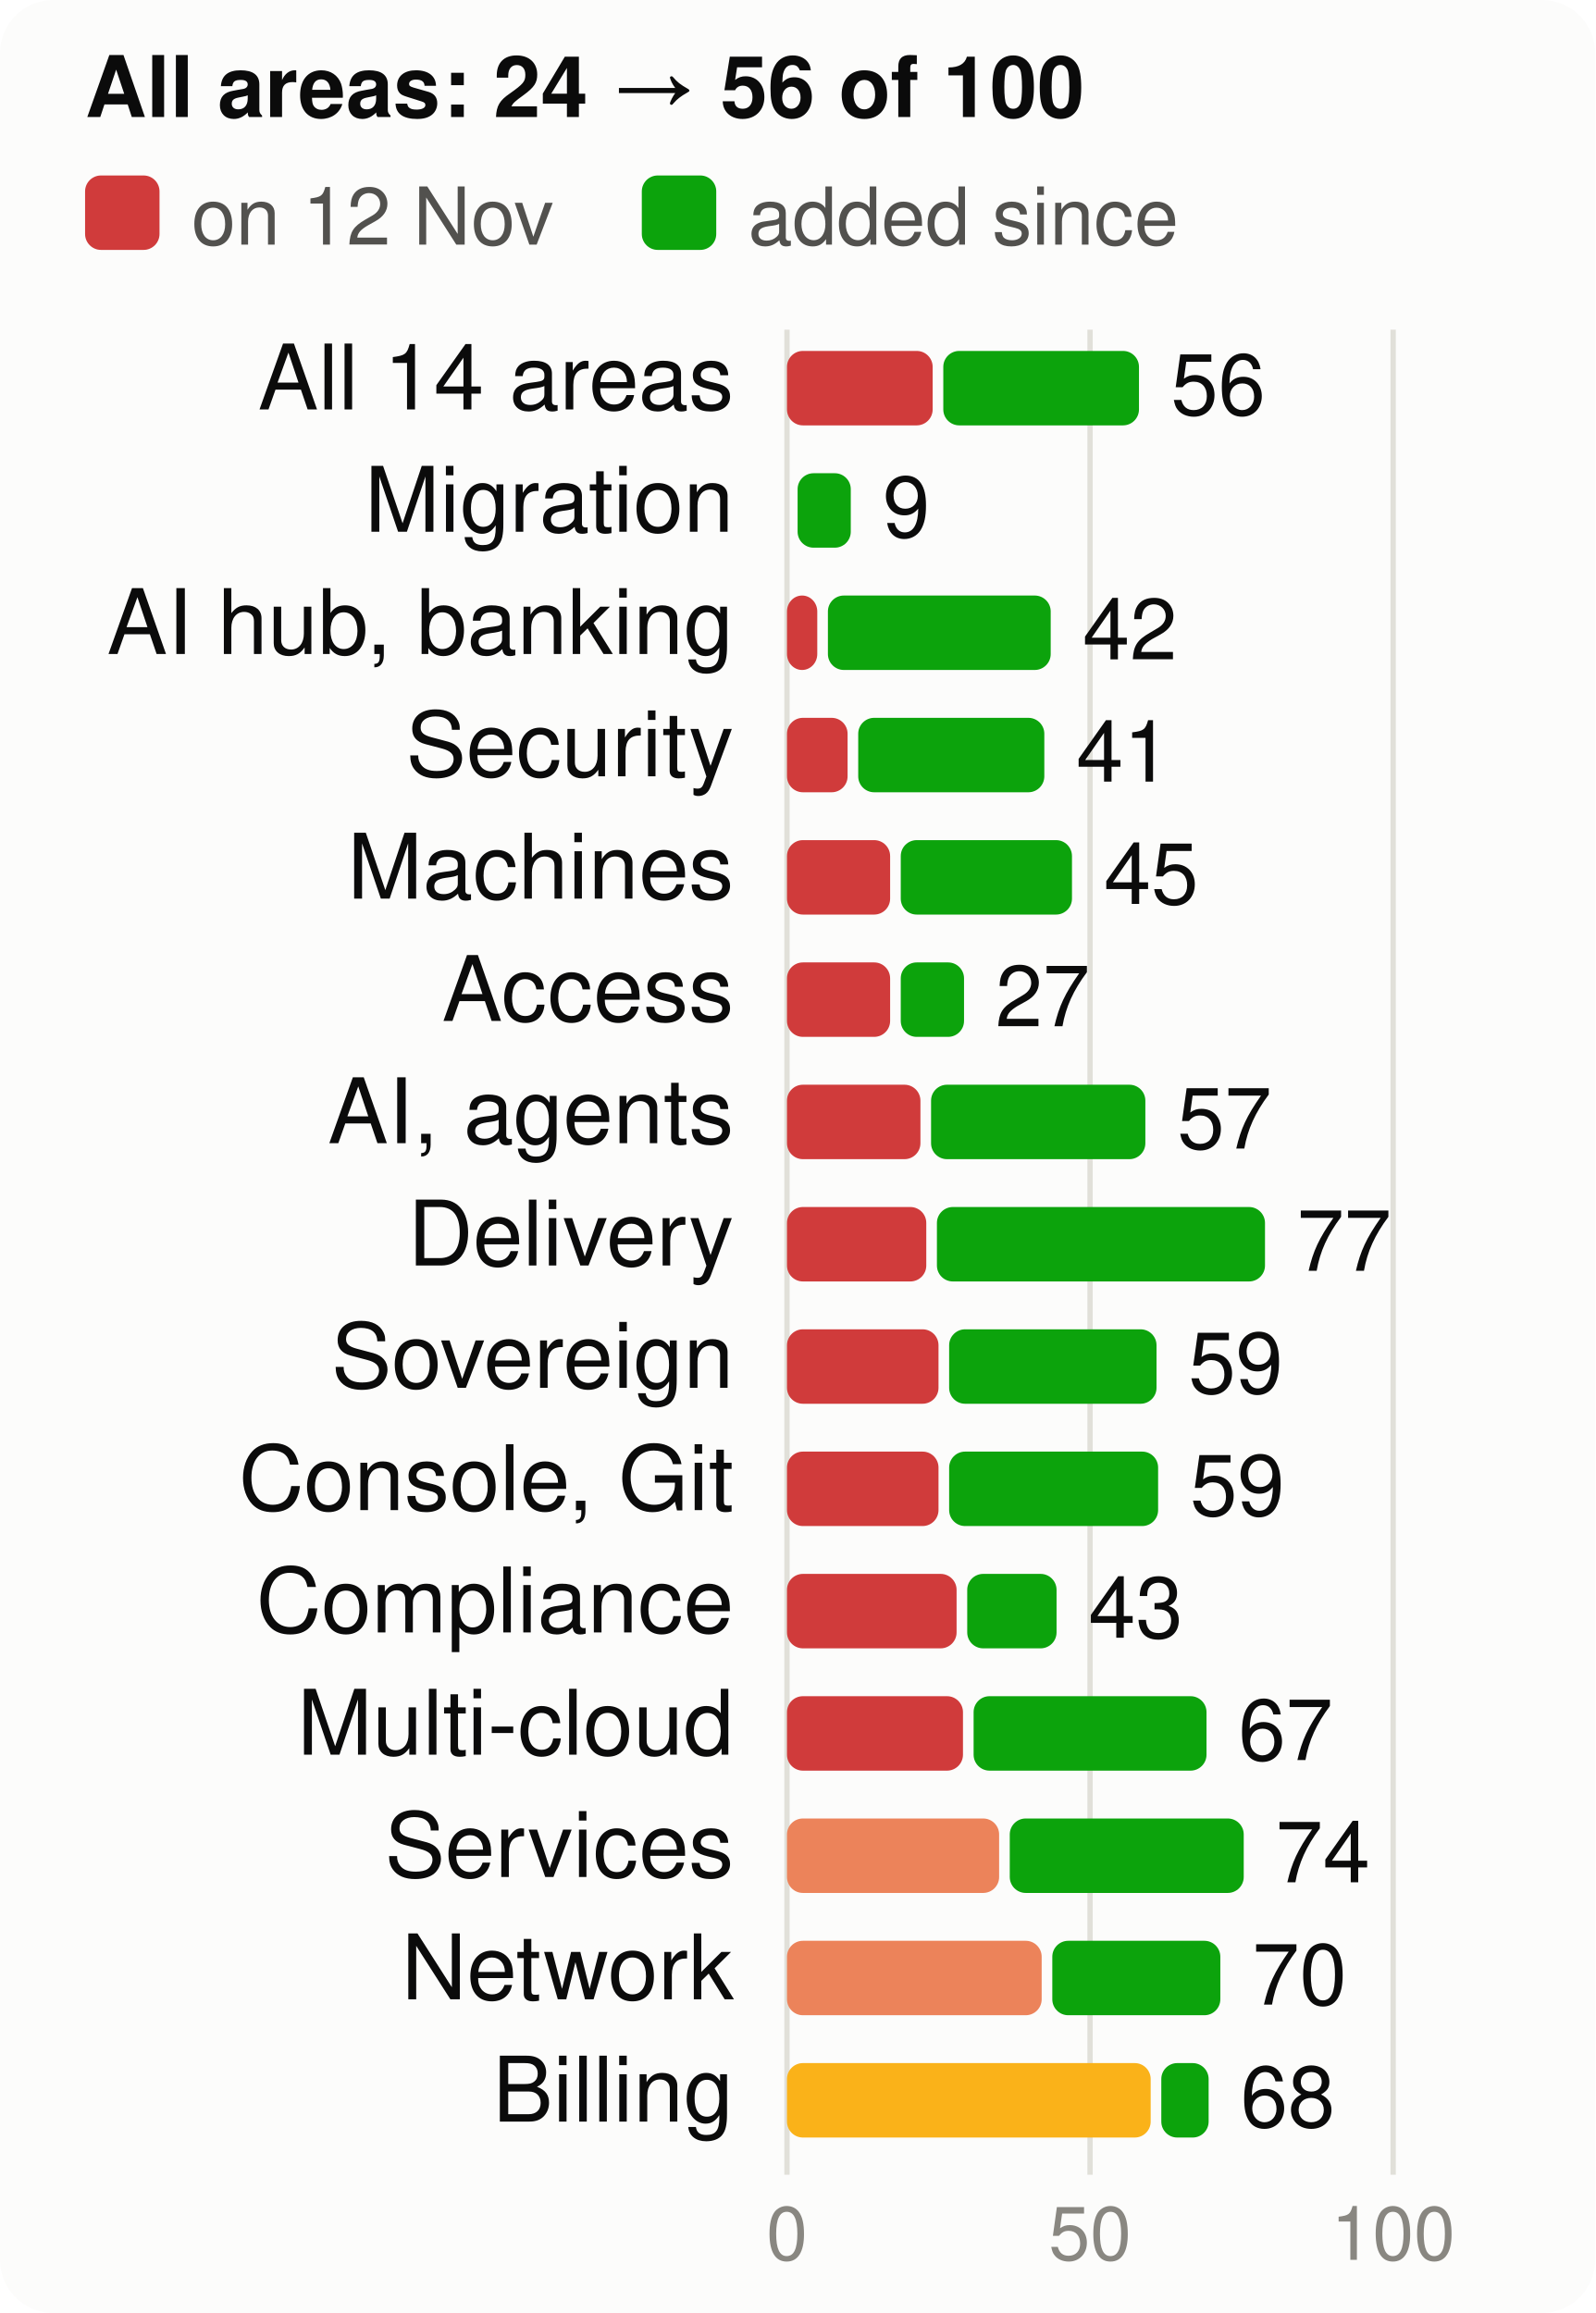
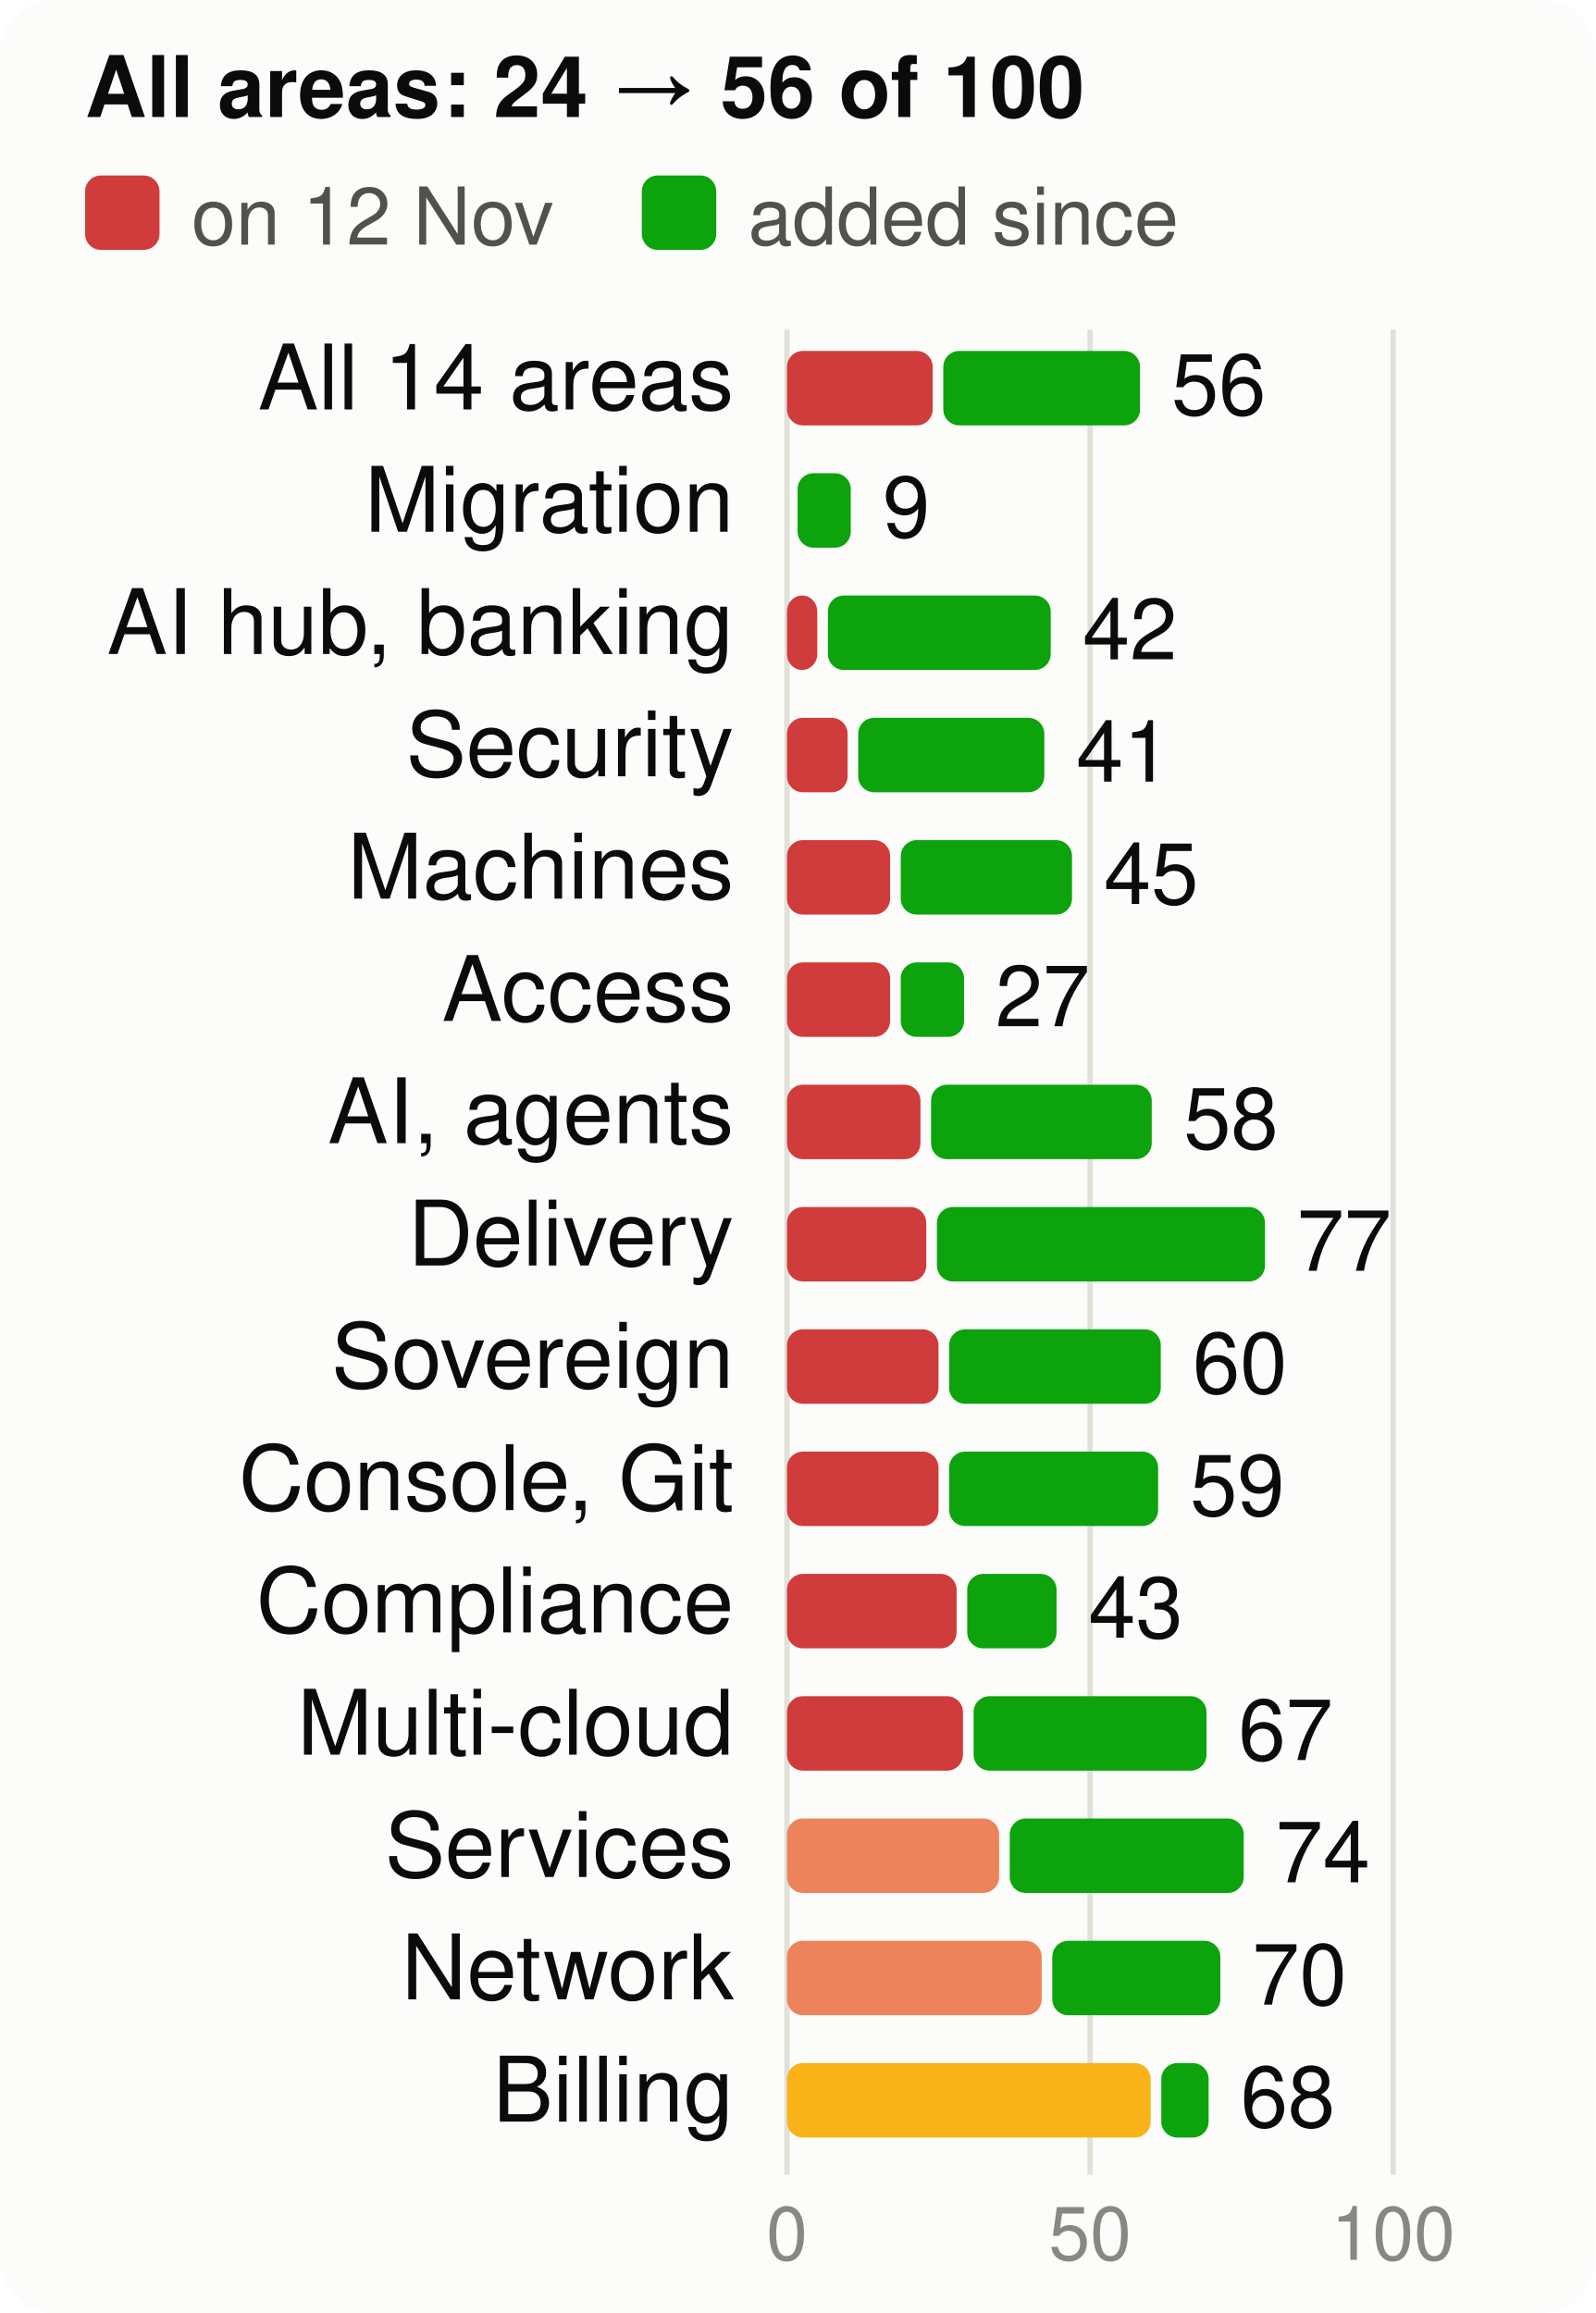
<svg xmlns="http://www.w3.org/2000/svg" viewBox="0 0 300 435" width="300" height="435" font-family="system-ui,-apple-system,Segoe UI,Helvetica,Arial,sans-serif" font-size="18" role="img" aria-label="Score per product area, at the start and now, of 100">
  <style>.h{paint-order:stroke;stroke:#fcfcfb;stroke-width:3px;stroke-linejoin:round}.rg{stroke:#fcfcfb}@media (prefers-color-scheme: dark){.bg{fill:#1a1a19}.t1{fill:#f0efec}.t2{fill:#c3c2b7}.gr{stroke:#2c2c2a}.ax{stroke:#383835}.ld{stroke:#383835}.br{stroke:#c3c2b7}.m{stroke:#3987e5}.dp{stroke:#d95926}.v{stroke:#199e70}.i2{stroke:#c3c2b7}.i1{stroke:#f0efec}.f1{fill:#3987e5}.f2{fill:#d95926}.f3{fill:#199e70}.f4{fill:#c98500}.ev{fill:#c3c2b7}.inv{fill:#1a1a19}.done{fill:#cde2fb}.todo{fill:#52514e}.tile{fill:#262624}.h,.rg{stroke:#1a1a19}}</style>
  <rect width="300" height="435" rx="10" class="bg" fill="#fcfcfb" />
  <text x="16" y="22" class="t1" fill="#0b0b0b" font-size="16" font-weight="700">All areas: 24 → 56 of 100</text>
  <rect x="16" y="33" width="14" height="14" rx="3" class="crit" fill="#d03b3b" />
  <text x="36" y="46" class="t2" fill="#52514e" font-size="15">on 12 Nov</text>
  <rect x="120.7" y="33" width="14" height="14" rx="3" class="gain" fill="#0ca30c" />
  <text x="140.7" y="46" class="t2" fill="#52514e" font-size="15">added since</text>
  <line x1="148.0" x2="148.0" y1="62" y2="409" class="gr" stroke="#e1e0d9" />
  <text x="148.0" y="425" text-anchor="middle" class="t3" fill="#898781" font-size="14">0</text>
  <line x1="205.0" x2="205.0" y1="62" y2="409" class="gr" stroke="#e1e0d9" />
  <text x="205.0" y="425" text-anchor="middle" class="t3" fill="#898781" font-size="14">50</text>
  <line x1="262.0" x2="262.0" y1="62" y2="409" class="gr" stroke="#e1e0d9" />
  <text x="262.0" y="425" text-anchor="middle" class="t3" fill="#898781" font-size="14">100</text>
  <text x="138" y="77" text-anchor="end" class="t1" fill="#0b0b0b" font-size="17">All 14 areas</text>
  <rect x="148" y="66" width="27.4" height="14" rx="3" class="crit" fill="#d03b3b" />
-   <rect x="177.4" y="66" width="36.8" height="14" rx="3" class="gain" fill="#0ca30c" />
-   <text x="220.2" y="78" class="t1" fill="#0b0b0b" font-size="16">56</text>
+   <rect x="177.4" y="66" width="37.0" height="14" rx="3" class="gain" fill="#0ca30c" />
+   <text x="220.3" y="78" class="t1" fill="#0b0b0b" font-size="16">56</text>
  <text x="138" y="100" text-anchor="end" class="t1" fill="#0b0b0b" font-size="17">Migration</text>
  <rect x="150.0" y="89" width="10.0" height="14" rx="3" class="gain" fill="#0ca30c" />
  <text x="166.0" y="101" class="t1" fill="#0b0b0b" font-size="16">9</text>
  <text x="138" y="123" text-anchor="end" class="t1" fill="#0b0b0b" font-size="17">AI hub, banking</text>
  <rect x="148" y="112" width="5.7" height="14" rx="3" class="crit" fill="#d03b3b" />
  <rect x="155.7" y="112" width="41.9" height="14" rx="3" class="gain" fill="#0ca30c" />
  <text x="203.6" y="124" class="t1" fill="#0b0b0b" font-size="16">42</text>
  <text x="138" y="146" text-anchor="end" class="t1" fill="#0b0b0b" font-size="17">Security</text>
  <rect x="148" y="135" width="11.4" height="14" rx="3" class="crit" fill="#d03b3b" />
  <rect x="161.4" y="135" width="35.0" height="14" rx="3" class="gain" fill="#0ca30c" />
  <text x="202.4" y="147" class="t1" fill="#0b0b0b" font-size="16">41</text>
  <text x="138" y="169" text-anchor="end" class="t1" fill="#0b0b0b" font-size="17">Machines</text>
  <rect x="148" y="158" width="19.4" height="14" rx="3" class="crit" fill="#d03b3b" />
  <rect x="169.4" y="158" width="32.2" height="14" rx="3" class="gain" fill="#0ca30c" />
  <text x="207.6" y="170" class="t1" fill="#0b0b0b" font-size="16">45</text>
  <text x="138" y="192" text-anchor="end" class="t1" fill="#0b0b0b" font-size="17">Access</text>
  <rect x="148" y="181" width="19.4" height="14" rx="3" class="crit" fill="#d03b3b" />
  <rect x="169.4" y="181" width="11.9" height="14" rx="3" class="gain" fill="#0ca30c" />
  <text x="187.2" y="193" class="t1" fill="#0b0b0b" font-size="16">27</text>
  <text x="138" y="215" text-anchor="end" class="t1" fill="#0b0b0b" font-size="17">AI, agents</text>
  <rect x="148" y="204" width="25.1" height="14" rx="3" class="crit" fill="#d03b3b" />
-   <rect x="175.1" y="204" width="40.3" height="14" rx="3" class="gain" fill="#0ca30c" />
-   <text x="221.4" y="216" class="t1" fill="#0b0b0b" font-size="16">57</text>
+   <rect x="175.1" y="204" width="41.5" height="14" rx="3" class="gain" fill="#0ca30c" />
+   <text x="222.6" y="216" class="t1" fill="#0b0b0b" font-size="16">58</text>
  <text x="138" y="238" text-anchor="end" class="t1" fill="#0b0b0b" font-size="17">Delivery</text>
  <rect x="148" y="227" width="26.2" height="14" rx="3" class="crit" fill="#d03b3b" />
  <rect x="176.2" y="227" width="61.7" height="14" rx="3" class="gain" fill="#0ca30c" />
  <text x="243.9" y="239" class="t1" fill="#0b0b0b" font-size="16">77</text>
  <text x="138" y="261" text-anchor="end" class="t1" fill="#0b0b0b" font-size="17">Sovereign</text>
  <rect x="148" y="250" width="28.5" height="14" rx="3" class="crit" fill="#d03b3b" />
-   <rect x="178.5" y="250" width="39.0" height="14" rx="3" class="gain" fill="#0ca30c" />
-   <text x="223.5" y="262" class="t1" fill="#0b0b0b" font-size="16">59</text>
+   <rect x="178.5" y="250" width="39.8" height="14" rx="3" class="gain" fill="#0ca30c" />
+   <text x="224.3" y="262" class="t1" fill="#0b0b0b" font-size="16">60</text>
  <text x="138" y="284" text-anchor="end" class="t1" fill="#0b0b0b" font-size="17">Console, Git</text>
  <rect x="148" y="273" width="28.5" height="14" rx="3" class="crit" fill="#d03b3b" />
  <rect x="178.5" y="273" width="39.3" height="14" rx="3" class="gain" fill="#0ca30c" />
  <text x="223.8" y="285" class="t1" fill="#0b0b0b" font-size="16">59</text>
  <text x="138" y="307" text-anchor="end" class="t1" fill="#0b0b0b" font-size="17">Compliance</text>
  <rect x="148" y="296" width="31.9" height="14" rx="3" class="crit" fill="#d03b3b" />
  <rect x="181.9" y="296" width="16.8" height="14" rx="3" class="gain" fill="#0ca30c" />
  <text x="204.7" y="308" class="t1" fill="#0b0b0b" font-size="16">43</text>
  <text x="138" y="330" text-anchor="end" class="t1" fill="#0b0b0b" font-size="17">Multi-cloud</text>
  <rect x="148" y="319" width="33.1" height="14" rx="3" class="crit" fill="#d03b3b" />
  <rect x="183.1" y="319" width="43.8" height="14" rx="3" class="gain" fill="#0ca30c" />
  <text x="232.9" y="331" class="t1" fill="#0b0b0b" font-size="16">67</text>
  <text x="138" y="353" text-anchor="end" class="t1" fill="#0b0b0b" font-size="17">Services</text>
  <rect x="148" y="342" width="39.9" height="14" rx="3" class="ser" fill="#ec835a" />
  <rect x="189.9" y="342" width="44.0" height="14" rx="3" class="gain" fill="#0ca30c" />
  <text x="239.9" y="354" class="t1" fill="#0b0b0b" font-size="16">74</text>
  <text x="138" y="376" text-anchor="end" class="t1" fill="#0b0b0b" font-size="17">Network</text>
  <rect x="148" y="365" width="47.9" height="14" rx="3" class="ser" fill="#ec835a" />
  <rect x="197.9" y="365" width="31.6" height="14" rx="3" class="gain" fill="#0ca30c" />
  <text x="235.5" y="377" class="t1" fill="#0b0b0b" font-size="16">70</text>
  <text x="138" y="399" text-anchor="end" class="t1" fill="#0b0b0b" font-size="17">Billing</text>
  <rect x="148" y="388" width="68.4" height="14" rx="3" class="warn" fill="#fab219" />
  <rect x="218.4" y="388" width="8.9" height="14" rx="3" class="gain" fill="#0ca30c" />
  <text x="233.3" y="400" class="t1" fill="#0b0b0b" font-size="16">68</text>
</svg>
